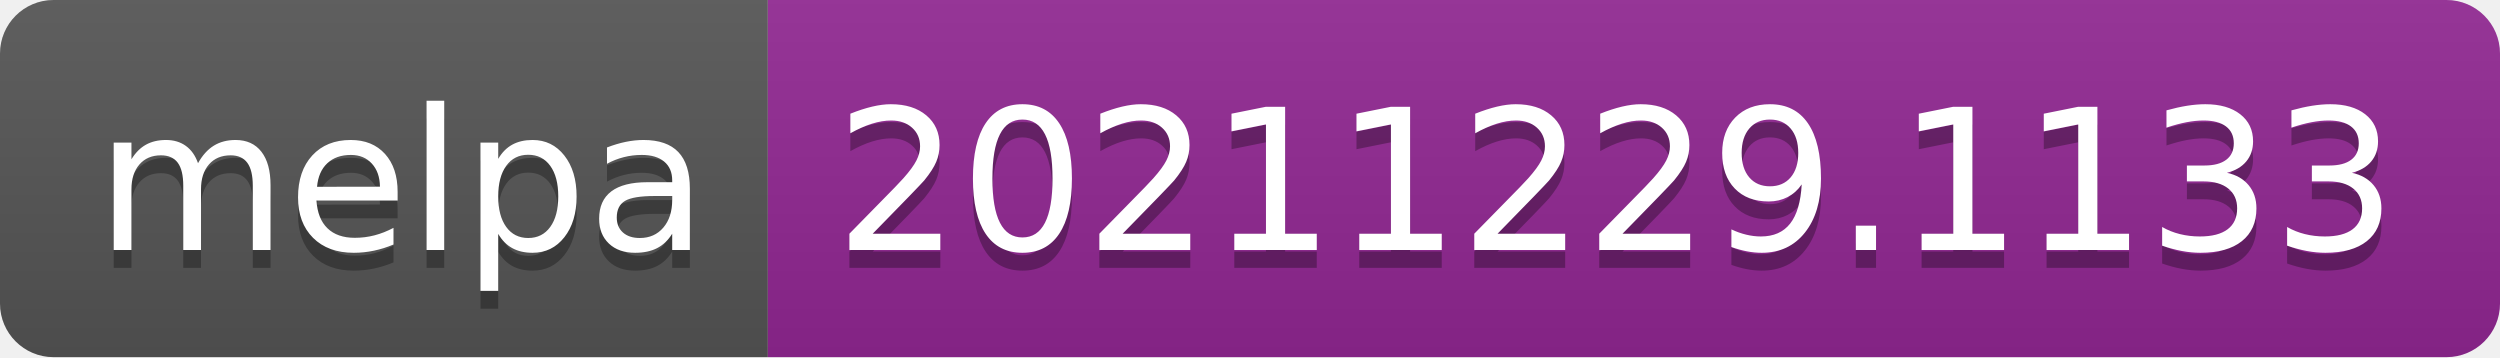
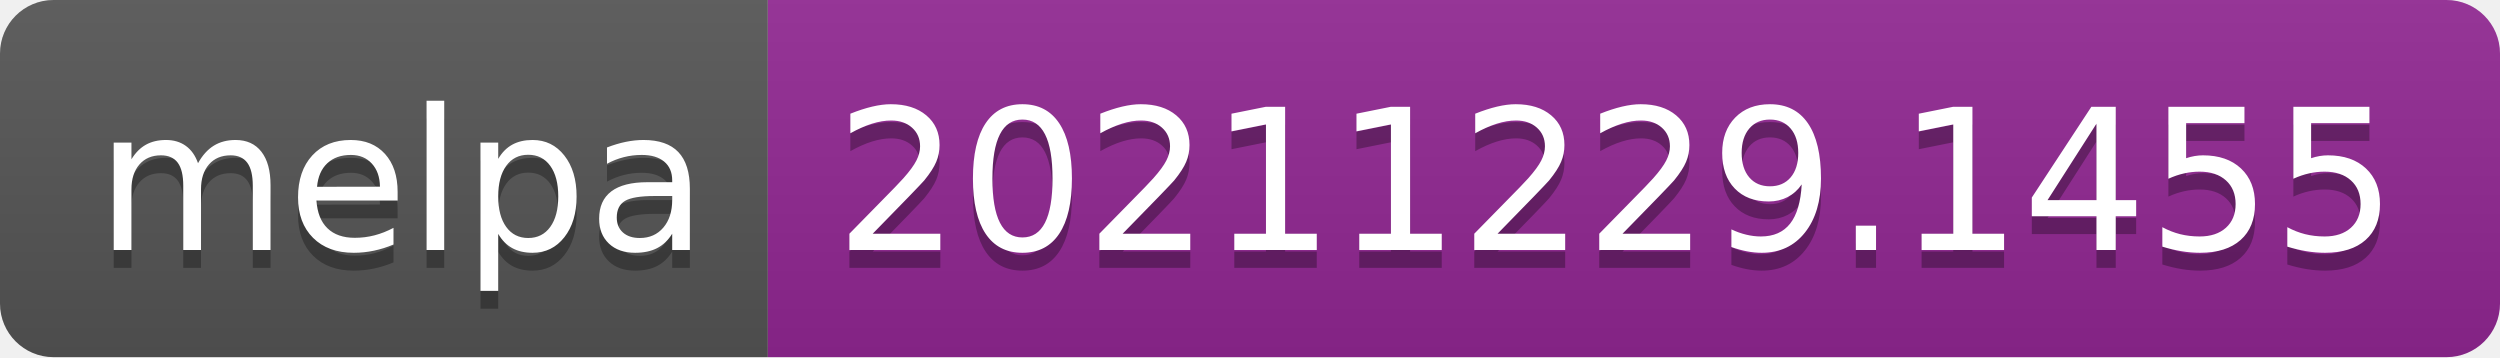
- <svg xmlns="http://www.w3.org/2000/svg" width="140" height="20" role="img" aria-label="melpa: 20211229.1133">
+ <svg xmlns="http://www.w3.org/2000/svg" width="140" height="20" role="img" aria-label="melpa: 20211229.1455">
  <linearGradient id="s" x2="0" y2="100%">
    <stop offset="0" stop-color="#bbb" stop-opacity=".1" />
    <stop offset="1" stop-opacity=".1" />
  </linearGradient>
  <clipPath id="r">
    <rect width="140" height="20" rx="3" fill="#fff" />
  </clipPath>
  <g clip-path="url(#r)">
    <rect width="43" height="20" fill="#555" />
    <rect x="43" width="97" height="20" fill="#922793" />
    <rect width="140" height="20" fill="url(#s)" />
  </g>
  <g fill="#fff" text-anchor="middle" font-family="Verdana,Geneva,DejaVu Sans,sans-serif" text-rendering="geometricPrecision" font-size="110">
    <text aria-hidden="true" x="225" y="150" fill="#010101" fill-opacity=".3" transform="scale(.1)" textLength="330">melpa</text>
    <text x="225" y="140" transform="scale(.1)" fill="#fff" textLength="330">melpa</text>
-     <text aria-hidden="true" x="905" y="150" fill="#010101" fill-opacity=".3" transform="scale(.1)" textLength="870">20211229.1133</text>
-     <text x="905" y="140" transform="scale(.1)" fill="#fff" textLength="870">20211229.1133</text>
+     <text aria-hidden="true" x="905" y="150" fill="#010101" fill-opacity=".3" transform="scale(.1)" textLength="870">20211229.1455</text>
+     <text x="905" y="140" transform="scale(.1)" fill="#fff" textLength="870">20211229.1455</text>
  </g>
</svg>
